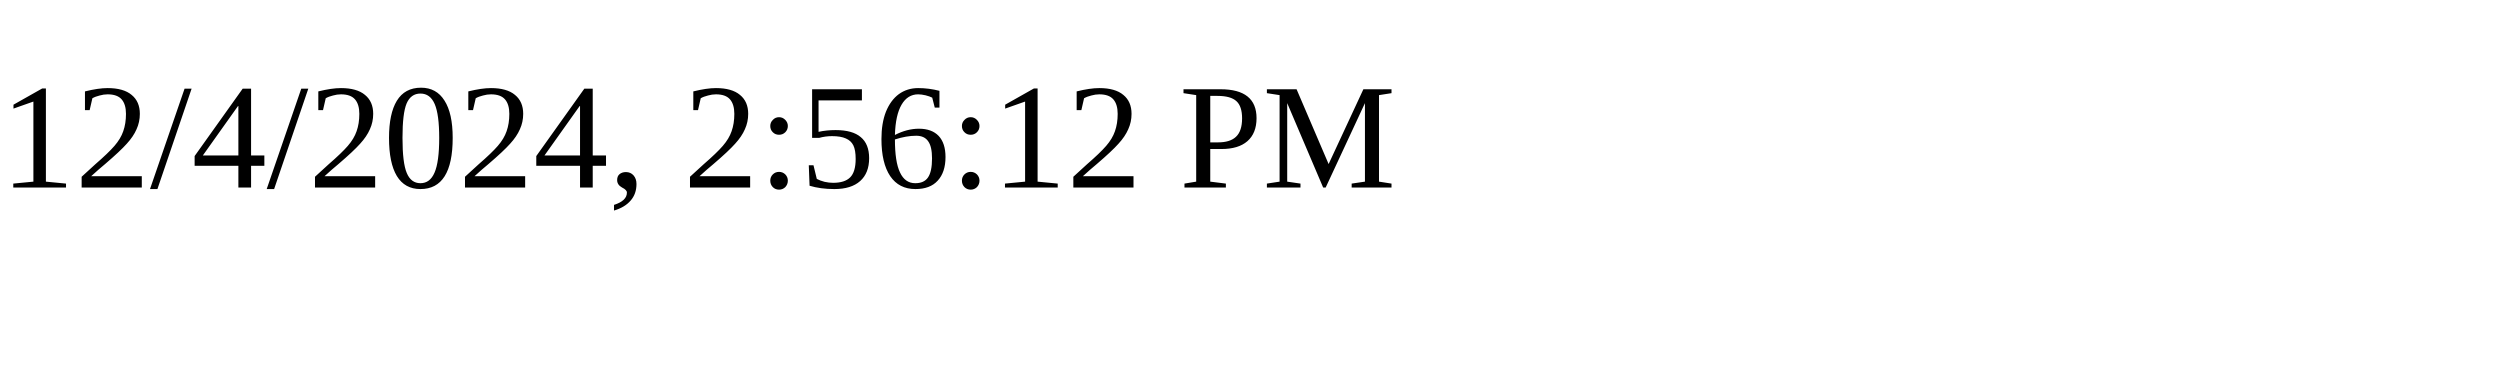
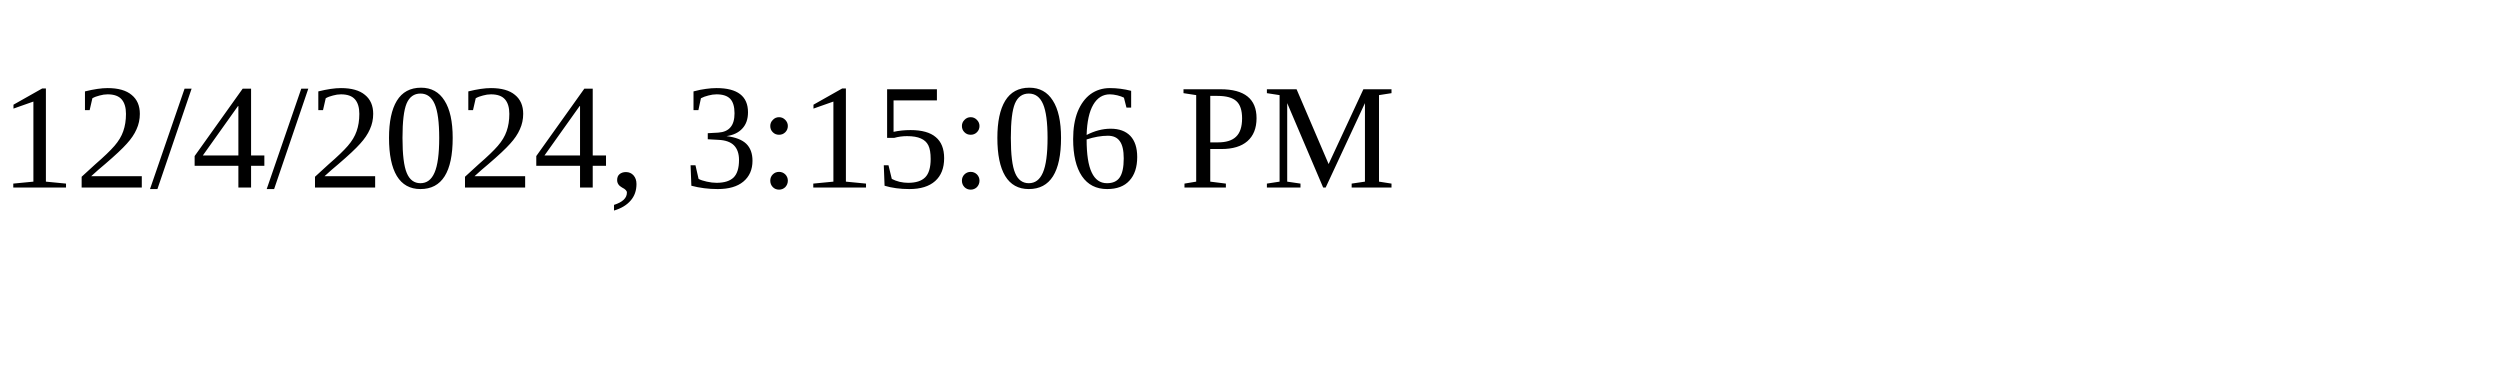
<svg xmlns="http://www.w3.org/2000/svg" height="30" width="200">
-   <text x="0" y="15">12/4/2024, 2:56:12 PM</text>
+   <text x="0" y="15">12/4/2024, 3:15:06 PM</text>
</svg>
